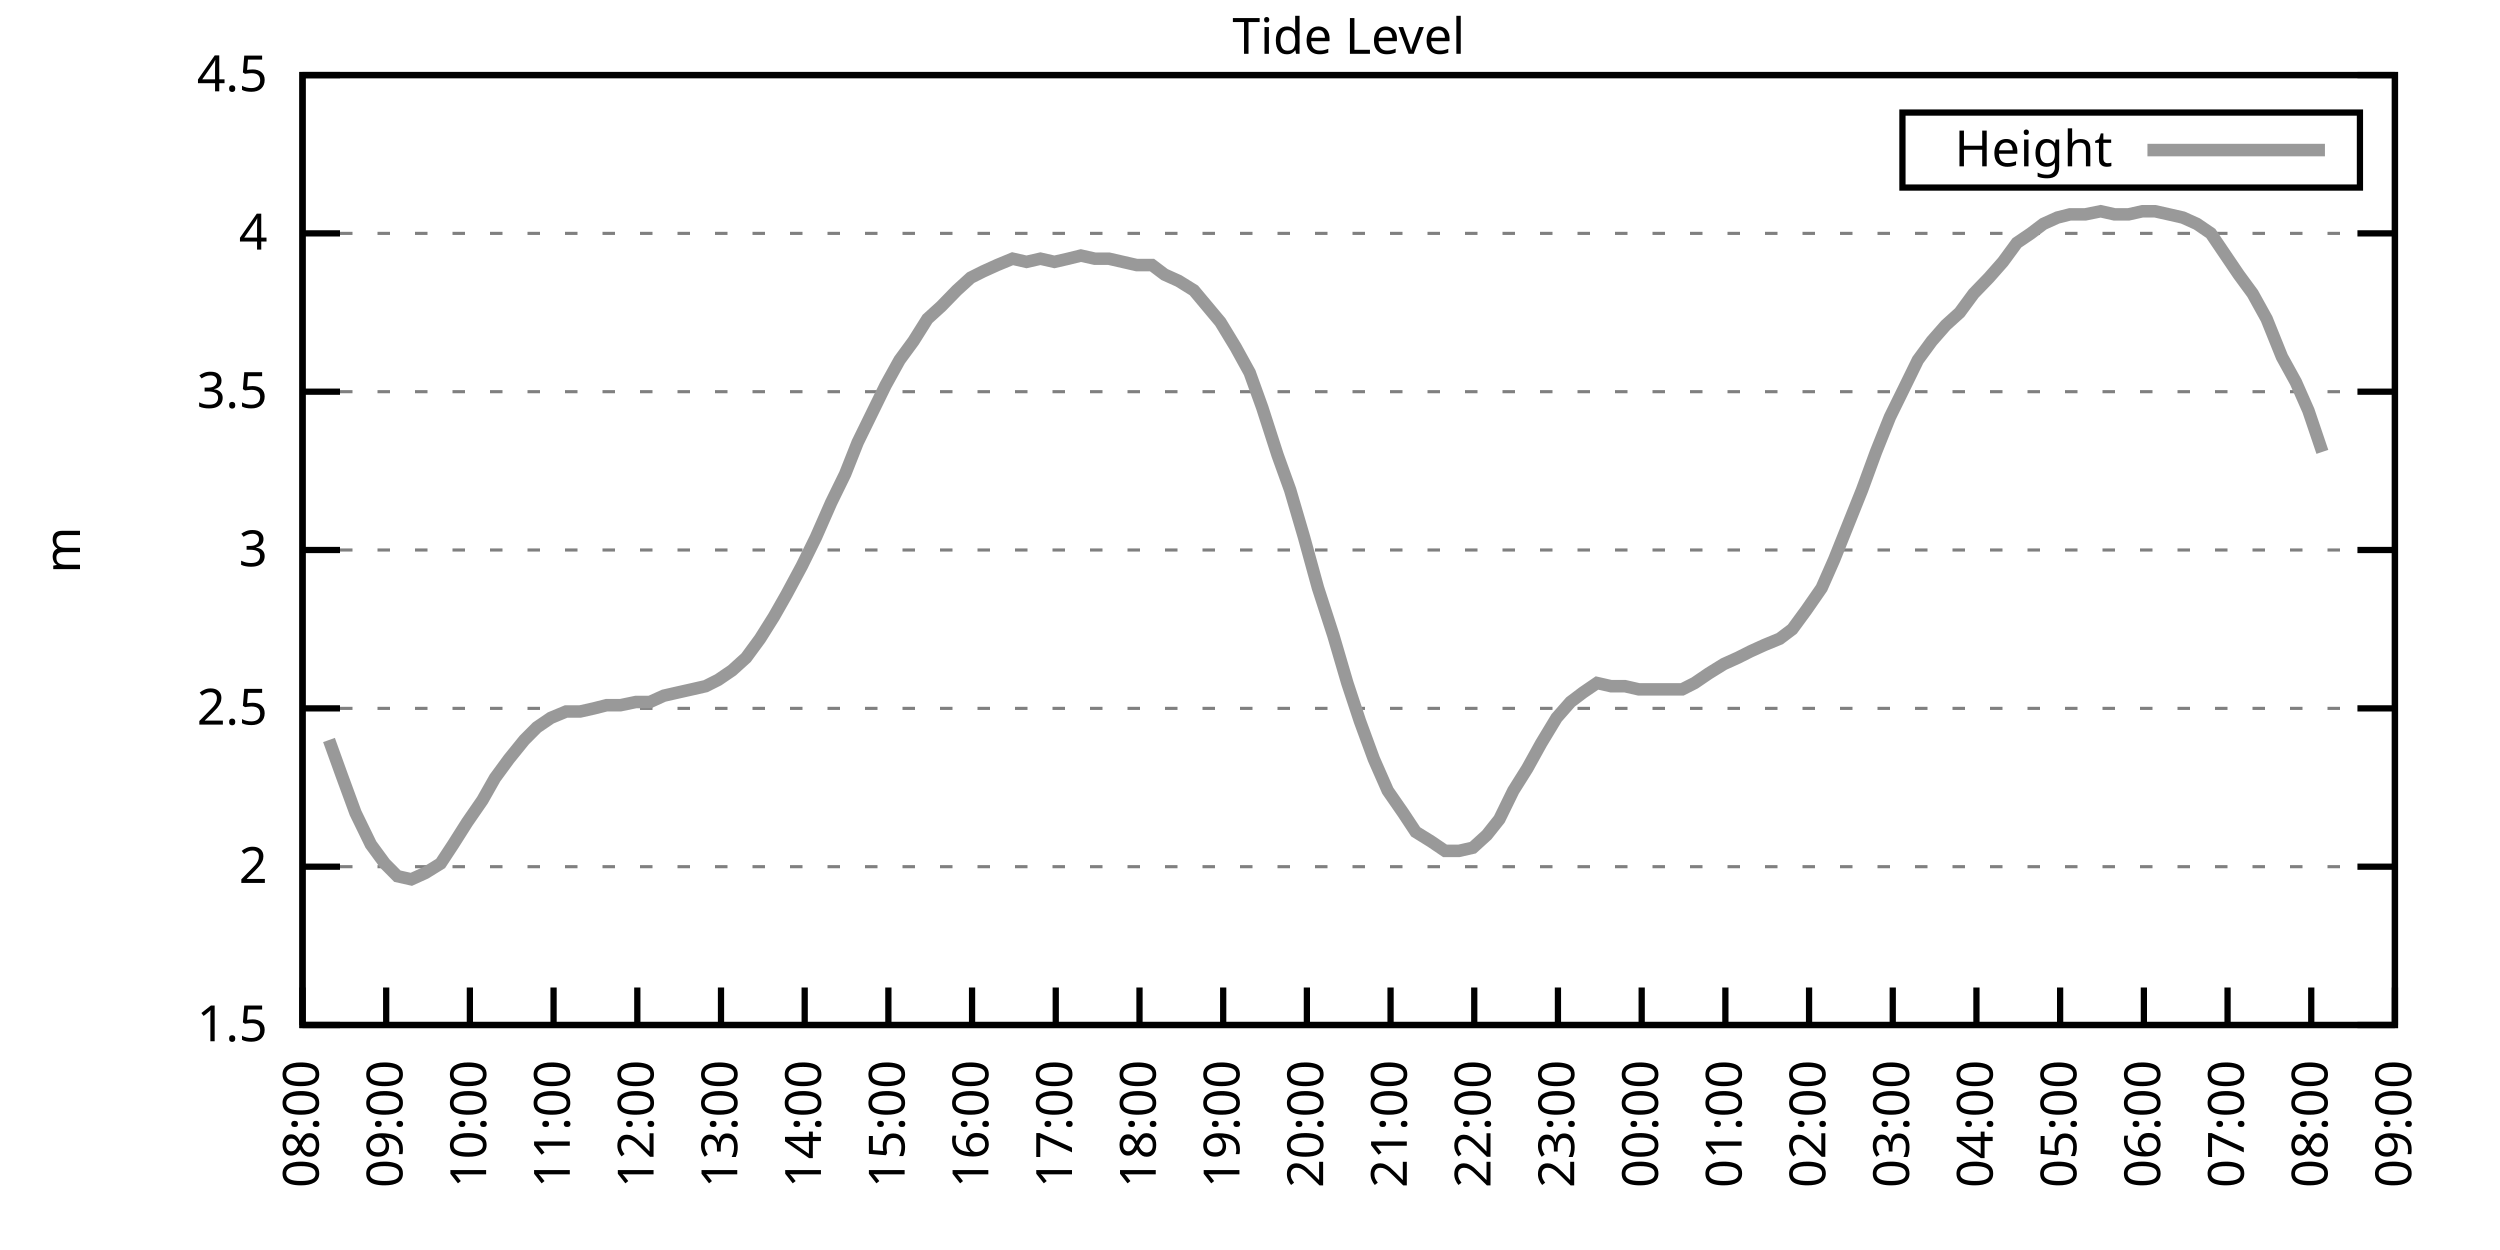
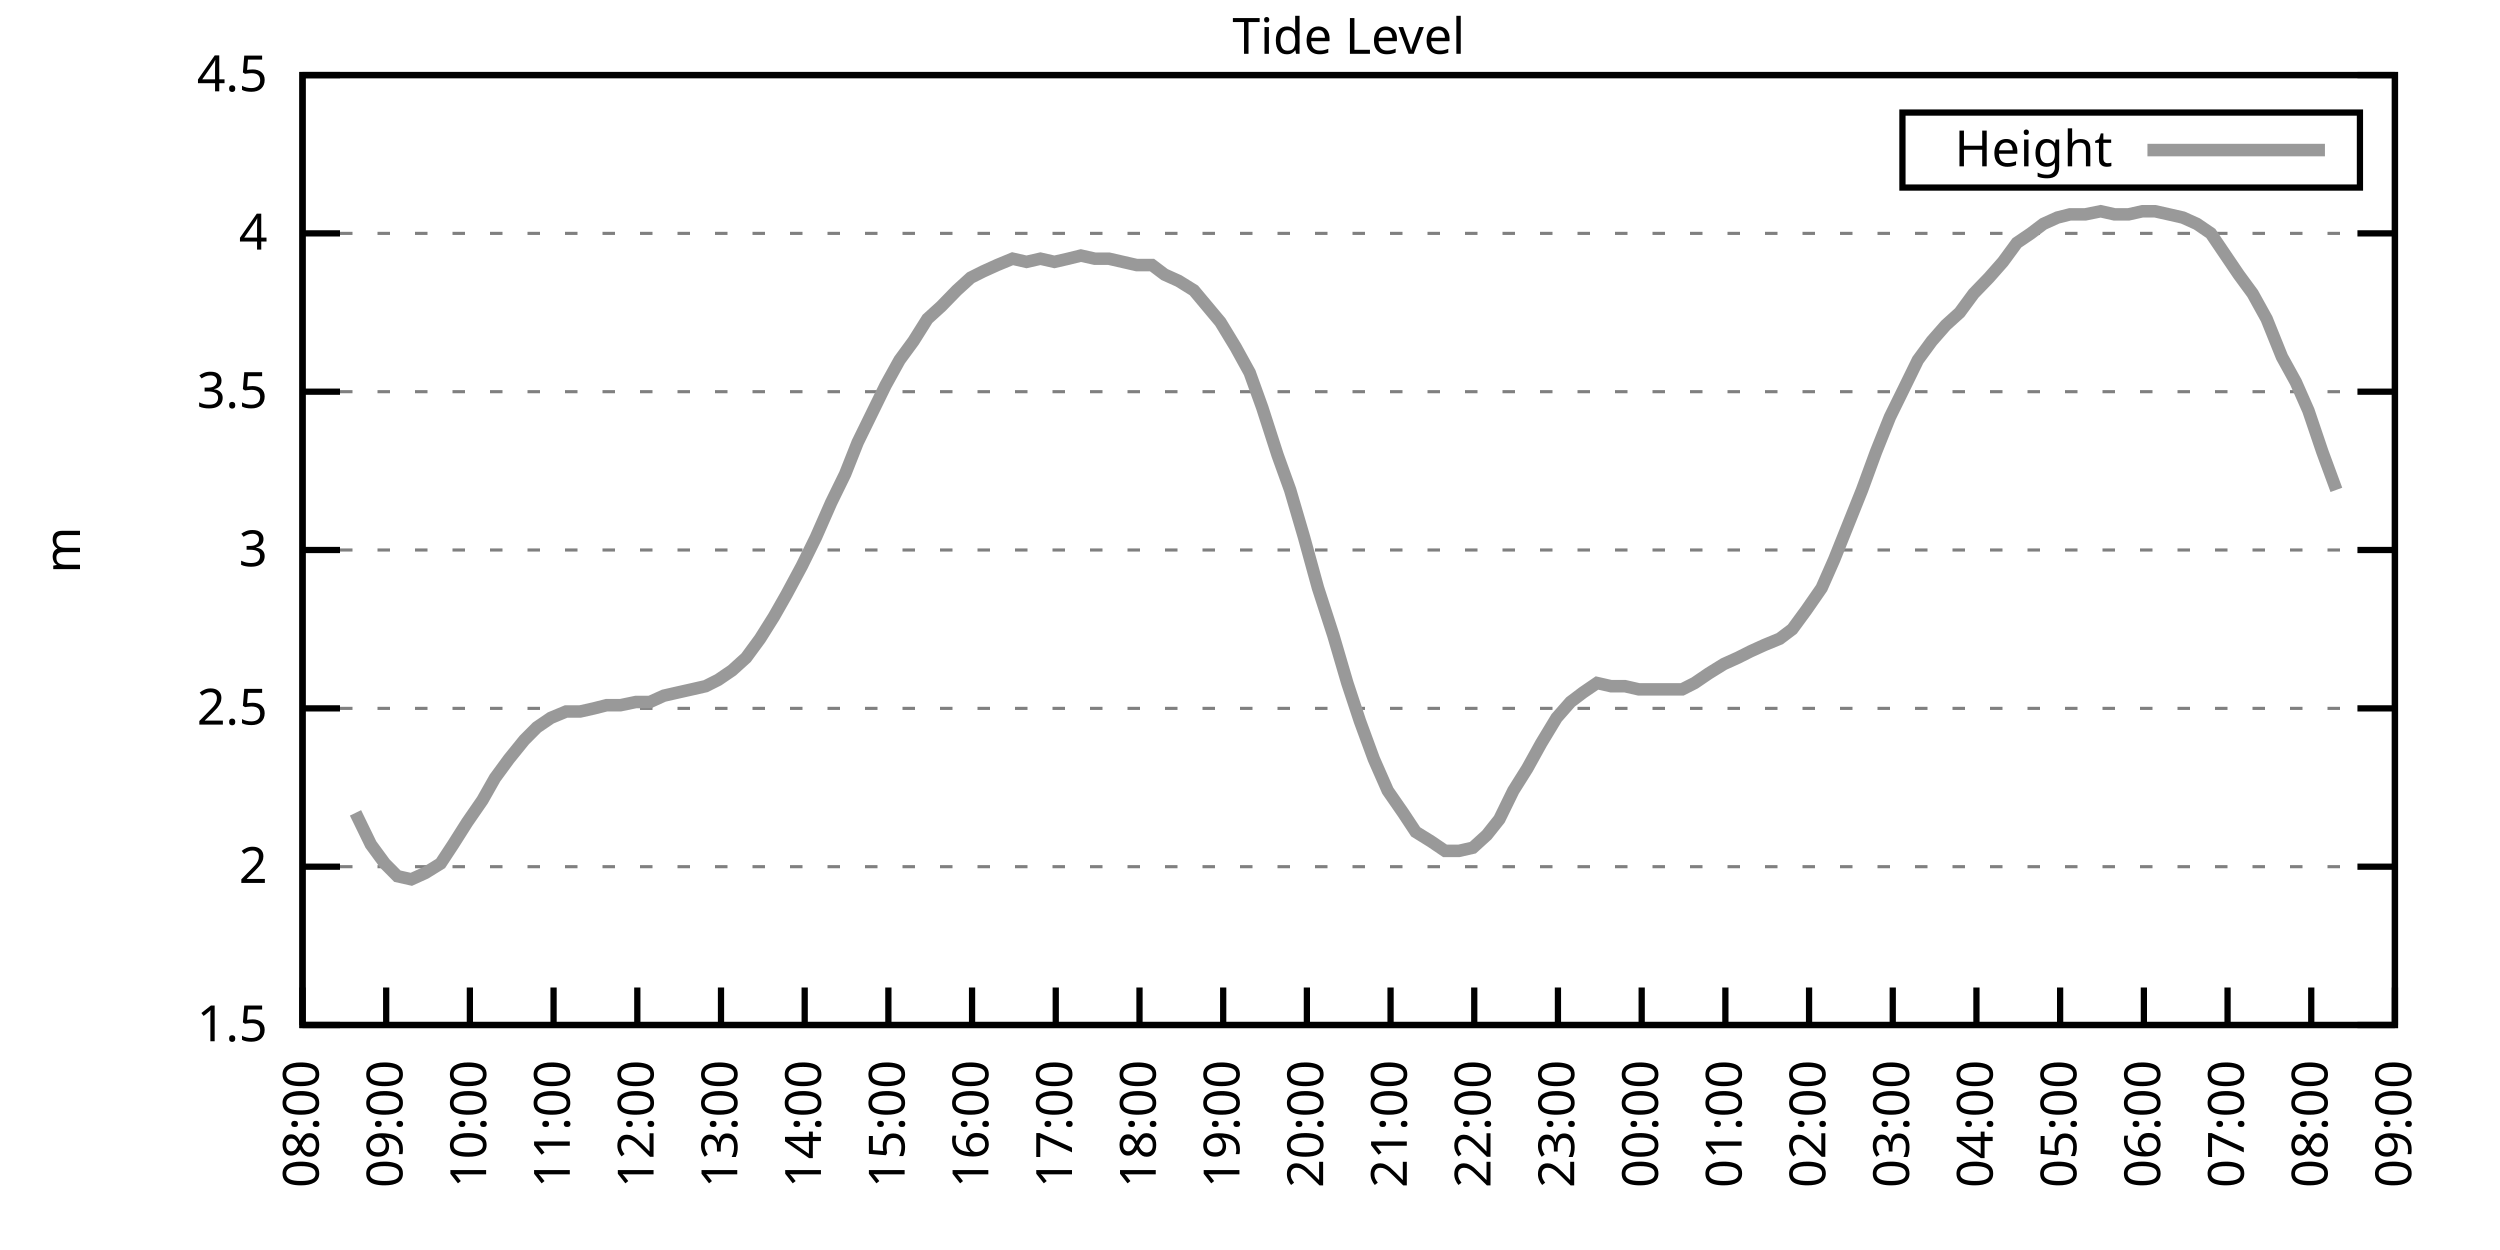
<svg xmlns="http://www.w3.org/2000/svg" xmlns:xlink="http://www.w3.org/1999/xlink" width="400" height="200" viewBox="0 0 400 200">
  <g id="gnuplot_canvas">
    <rect x="0" y="0" width="400" height="200" fill="none" />
    <defs>
      <circle id="gpDot" r="0.5" stroke-width="0.5" stroke="currentColor" />
      <path id="gpPt0" stroke-width="0.333" stroke="currentColor" d="M-1,0 h2 M0,-1 v2" />
      <path id="gpPt1" stroke-width="0.333" stroke="currentColor" d="M-1,-1 L1,1 M1,-1 L-1,1" />
      <path id="gpPt2" stroke-width="0.333" stroke="currentColor" d="M-1,0 L1,0 M0,-1 L0,1 M-1,-1 L1,1 M-1,1 L1,-1" />
      <rect id="gpPt3" stroke-width="0.333" stroke="currentColor" x="-1" y="-1" width="2" height="2" />
      <rect id="gpPt4" stroke-width="0.333" stroke="currentColor" fill="currentColor" x="-1" y="-1" width="2" height="2" />
      <circle id="gpPt5" stroke-width="0.333" stroke="currentColor" cx="0" cy="0" r="1" />
      <use xlink:href="#gpPt5" id="gpPt6" fill="currentColor" stroke="none" />
      <path id="gpPt7" stroke-width="0.333" stroke="currentColor" d="M0,-1.33 L-1.33,0.67 L1.33,0.67 z" />
      <use xlink:href="#gpPt7" id="gpPt8" fill="currentColor" stroke="none" />
      <use xlink:href="#gpPt7" id="gpPt9" stroke="currentColor" transform="rotate(180)" />
      <use xlink:href="#gpPt9" id="gpPt10" fill="currentColor" stroke="none" />
      <use xlink:href="#gpPt3" id="gpPt11" stroke="currentColor" transform="rotate(45)" />
      <use xlink:href="#gpPt11" id="gpPt12" fill="currentColor" stroke="none" />
      <path id="gpPt13" stroke-width="0.333" stroke="currentColor" d="M0,1.330 L1.265,0.411 L0.782,-1.067 L-0.782,-1.076 L-1.265,0.411 z" />
      <use xlink:href="#gpPt13" id="gpPt14" fill="currentColor" stroke="none" />
      <filter id="textbox" filterUnits="objectBoundingBox" x="0" y="0" height="1" width="1">
        <feFlood flood-color="white" flood-opacity="1" result="bgnd" />
        <feComposite in="SourceGraphic" in2="bgnd" operator="atop" />
      </filter>
      <filter id="greybox" filterUnits="objectBoundingBox" x="0" y="0" height="1" width="1">
        <feFlood flood-color="lightgrey" flood-opacity="1" result="grey" />
        <feComposite in="SourceGraphic" in2="grey" operator="atop" />
      </filter>
    </defs>
    <g fill="none" color="white" stroke="currentColor" stroke-width="1.00" stroke-linecap="butt" stroke-linejoin="miter">
</g>
    <g fill="none" color="black" stroke="currentColor" stroke-width="1.00" stroke-linecap="butt" stroke-linejoin="miter">
      <g stroke="none" shape-rendering="crispEdges">
        <polygon fill="rgb(255, 255, 255)" points="48.40,164.00 383.18,164.00 383.18,12.02 48.40,12.02 " />
      </g>
    </g>
    <g fill="none" color="black" stroke="currentColor" stroke-width="1.00" stroke-linecap="butt" stroke-linejoin="miter">
</g>
    <g fill="none" color="black" stroke="black" stroke-width="0.50" stroke-linecap="butt" stroke-linejoin="miter">
</g>
    <g fill="none" color="gray" stroke="currentColor" stroke-width="0.50" stroke-linecap="butt" stroke-linejoin="miter">
      <path stroke="gray" stroke-dasharray="2,4" class="gridline" d="M48.40,164.00 L383.19,164.00  " />
    </g>
    <g fill="none" color="gray" stroke="gray" stroke-width="1.00" stroke-linecap="butt" stroke-linejoin="miter">
</g>
    <g fill="none" color="black" stroke="currentColor" stroke-width="1.00" stroke-linecap="butt" stroke-linejoin="miter">
      <path stroke="black" d="M48.40,164.00 L54.40,164.00 M383.19,164.00 L377.19,164.00  " />
      <g transform="translate(42.80,166.60)" stroke="none" fill="black" font-family="Sans" font-size="8.00" text-anchor="end">
        <text>
          <tspan font-family="Sans"> 1.5</tspan>
        </text>
      </g>
    </g>
    <g fill="none" color="black" stroke="currentColor" stroke-width="1.00" stroke-linecap="butt" stroke-linejoin="miter">
</g>
    <g fill="none" color="black" stroke="black" stroke-width="0.50" stroke-linecap="butt" stroke-linejoin="miter">
</g>
    <g fill="none" color="gray" stroke="currentColor" stroke-width="0.50" stroke-linecap="butt" stroke-linejoin="miter">
      <path stroke="gray" stroke-dasharray="2,4" class="gridline" d="M48.40,138.67 L383.19,138.67  " />
    </g>
    <g fill="none" color="gray" stroke="gray" stroke-width="1.00" stroke-linecap="butt" stroke-linejoin="miter">
</g>
    <g fill="none" color="black" stroke="currentColor" stroke-width="1.00" stroke-linecap="butt" stroke-linejoin="miter">
      <path stroke="black" d="M48.40,138.67 L54.40,138.67 M383.19,138.67 L377.19,138.67  " />
      <g transform="translate(42.80,141.27)" stroke="none" fill="black" font-family="Sans" font-size="8.00" text-anchor="end">
        <text>
          <tspan font-family="Sans"> 2</tspan>
        </text>
      </g>
    </g>
    <g fill="none" color="black" stroke="currentColor" stroke-width="1.00" stroke-linecap="butt" stroke-linejoin="miter">
</g>
    <g fill="none" color="black" stroke="black" stroke-width="0.50" stroke-linecap="butt" stroke-linejoin="miter">
</g>
    <g fill="none" color="gray" stroke="currentColor" stroke-width="0.50" stroke-linecap="butt" stroke-linejoin="miter">
      <path stroke="gray" stroke-dasharray="2,4" class="gridline" d="M48.40,113.34 L383.19,113.34  " />
    </g>
    <g fill="none" color="gray" stroke="gray" stroke-width="1.00" stroke-linecap="butt" stroke-linejoin="miter">
</g>
    <g fill="none" color="black" stroke="currentColor" stroke-width="1.00" stroke-linecap="butt" stroke-linejoin="miter">
      <path stroke="black" d="M48.40,113.34 L54.40,113.34 M383.19,113.34 L377.19,113.34  " />
      <g transform="translate(42.80,115.94)" stroke="none" fill="black" font-family="Sans" font-size="8.00" text-anchor="end">
        <text>
          <tspan font-family="Sans"> 2.5</tspan>
        </text>
      </g>
    </g>
    <g fill="none" color="black" stroke="currentColor" stroke-width="1.00" stroke-linecap="butt" stroke-linejoin="miter">
</g>
    <g fill="none" color="black" stroke="black" stroke-width="0.50" stroke-linecap="butt" stroke-linejoin="miter">
</g>
    <g fill="none" color="gray" stroke="currentColor" stroke-width="0.50" stroke-linecap="butt" stroke-linejoin="miter">
      <path stroke="gray" stroke-dasharray="2,4" class="gridline" d="M48.40,88.00 L383.19,88.00  " />
    </g>
    <g fill="none" color="gray" stroke="gray" stroke-width="1.00" stroke-linecap="butt" stroke-linejoin="miter">
</g>
    <g fill="none" color="black" stroke="currentColor" stroke-width="1.00" stroke-linecap="butt" stroke-linejoin="miter">
      <path stroke="black" d="M48.40,88.00 L54.40,88.00 M383.19,88.00 L377.19,88.00  " />
      <g transform="translate(42.80,90.60)" stroke="none" fill="black" font-family="Sans" font-size="8.00" text-anchor="end">
        <text>
          <tspan font-family="Sans"> 3</tspan>
        </text>
      </g>
    </g>
    <g fill="none" color="black" stroke="currentColor" stroke-width="1.00" stroke-linecap="butt" stroke-linejoin="miter">
</g>
    <g fill="none" color="black" stroke="black" stroke-width="0.50" stroke-linecap="butt" stroke-linejoin="miter">
</g>
    <g fill="none" color="gray" stroke="currentColor" stroke-width="0.50" stroke-linecap="butt" stroke-linejoin="miter">
      <path stroke="gray" stroke-dasharray="2,4" class="gridline" d="M48.40,62.67 L383.19,62.67  " />
    </g>
    <g fill="none" color="gray" stroke="gray" stroke-width="1.00" stroke-linecap="butt" stroke-linejoin="miter">
</g>
    <g fill="none" color="black" stroke="currentColor" stroke-width="1.00" stroke-linecap="butt" stroke-linejoin="miter">
      <path stroke="black" d="M48.40,62.67 L54.40,62.67 M383.19,62.67 L377.19,62.67  " />
      <g transform="translate(42.80,65.27)" stroke="none" fill="black" font-family="Sans" font-size="8.00" text-anchor="end">
        <text>
          <tspan font-family="Sans"> 3.5</tspan>
        </text>
      </g>
    </g>
    <g fill="none" color="black" stroke="currentColor" stroke-width="1.00" stroke-linecap="butt" stroke-linejoin="miter">
</g>
    <g fill="none" color="black" stroke="black" stroke-width="0.50" stroke-linecap="butt" stroke-linejoin="miter">
</g>
    <g fill="none" color="gray" stroke="currentColor" stroke-width="0.50" stroke-linecap="butt" stroke-linejoin="miter">
      <path stroke="gray" stroke-dasharray="2,4" class="gridline" d="M48.40,37.34 L383.19,37.34  " />
    </g>
    <g fill="none" color="gray" stroke="gray" stroke-width="1.00" stroke-linecap="butt" stroke-linejoin="miter">
</g>
    <g fill="none" color="black" stroke="currentColor" stroke-width="1.00" stroke-linecap="butt" stroke-linejoin="miter">
      <path stroke="black" d="M48.40,37.34 L54.40,37.34 M383.19,37.34 L377.19,37.34  " />
      <g transform="translate(42.80,39.94)" stroke="none" fill="black" font-family="Sans" font-size="8.00" text-anchor="end">
        <text>
          <tspan font-family="Sans"> 4</tspan>
        </text>
      </g>
    </g>
    <g fill="none" color="black" stroke="currentColor" stroke-width="1.00" stroke-linecap="butt" stroke-linejoin="miter">
</g>
    <g fill="none" color="black" stroke="black" stroke-width="0.50" stroke-linecap="butt" stroke-linejoin="miter">
</g>
    <g fill="none" color="gray" stroke="currentColor" stroke-width="0.50" stroke-linecap="butt" stroke-linejoin="miter">
      <path stroke="gray" stroke-dasharray="2,4" class="gridline" d="M48.40,12.01 L383.19,12.01  " />
    </g>
    <g fill="none" color="gray" stroke="gray" stroke-width="1.00" stroke-linecap="butt" stroke-linejoin="miter">
</g>
    <g fill="none" color="black" stroke="currentColor" stroke-width="1.00" stroke-linecap="butt" stroke-linejoin="miter">
      <path stroke="black" d="M48.40,12.01 L54.40,12.01 M383.19,12.01 L377.19,12.01  " />
      <g transform="translate(42.80,14.61)" stroke="none" fill="black" font-family="Sans" font-size="8.00" text-anchor="end">
        <text>
          <tspan font-family="Sans"> 4.5</tspan>
        </text>
      </g>
    </g>
    <g fill="none" color="black" stroke="currentColor" stroke-width="1.00" stroke-linecap="butt" stroke-linejoin="miter">
      <path stroke="black" d="M48.40,164.00 L48.40,158.00  " />
      <g transform="translate(51.00,169.60) rotate(270.00)" stroke="none" fill="black" font-family="Sans" font-size="8.00" text-anchor="end">
        <text>
          <tspan font-family="Sans">08:00</tspan>
        </text>
      </g>
    </g>
    <g fill="none" color="black" stroke="currentColor" stroke-width="1.00" stroke-linecap="butt" stroke-linejoin="miter">
      <path stroke="black" d="M61.79,164.00 L61.79,158.00  " />
      <g transform="translate(64.39,169.60) rotate(270.00)" stroke="none" fill="black" font-family="Sans" font-size="8.00" text-anchor="end">
        <text>
          <tspan font-family="Sans">09:00</tspan>
        </text>
      </g>
    </g>
    <g fill="none" color="black" stroke="currentColor" stroke-width="1.00" stroke-linecap="butt" stroke-linejoin="miter">
      <path stroke="black" d="M75.18,164.00 L75.18,158.00  " />
      <g transform="translate(77.78,169.60) rotate(270.00)" stroke="none" fill="black" font-family="Sans" font-size="8.00" text-anchor="end">
        <text>
          <tspan font-family="Sans">10:00</tspan>
        </text>
      </g>
    </g>
    <g fill="none" color="black" stroke="currentColor" stroke-width="1.00" stroke-linecap="butt" stroke-linejoin="miter">
      <path stroke="black" d="M88.57,164.00 L88.57,158.00  " />
      <g transform="translate(91.17,169.60) rotate(270.00)" stroke="none" fill="black" font-family="Sans" font-size="8.00" text-anchor="end">
        <text>
          <tspan font-family="Sans">11:00</tspan>
        </text>
      </g>
    </g>
    <g fill="none" color="black" stroke="currentColor" stroke-width="1.00" stroke-linecap="butt" stroke-linejoin="miter">
      <path stroke="black" d="M101.97,164.00 L101.97,158.00  " />
      <g transform="translate(104.57,169.60) rotate(270.00)" stroke="none" fill="black" font-family="Sans" font-size="8.00" text-anchor="end">
        <text>
          <tspan font-family="Sans">12:00</tspan>
        </text>
      </g>
    </g>
    <g fill="none" color="black" stroke="currentColor" stroke-width="1.00" stroke-linecap="butt" stroke-linejoin="miter">
      <path stroke="black" d="M115.36,164.00 L115.36,158.00  " />
      <g transform="translate(117.96,169.60) rotate(270.00)" stroke="none" fill="black" font-family="Sans" font-size="8.00" text-anchor="end">
        <text>
          <tspan font-family="Sans">13:00</tspan>
        </text>
      </g>
    </g>
    <g fill="none" color="black" stroke="currentColor" stroke-width="1.00" stroke-linecap="butt" stroke-linejoin="miter">
      <path stroke="black" d="M128.75,164.00 L128.75,158.00  " />
      <g transform="translate(131.35,169.60) rotate(270.00)" stroke="none" fill="black" font-family="Sans" font-size="8.00" text-anchor="end">
        <text>
          <tspan font-family="Sans">14:00</tspan>
        </text>
      </g>
    </g>
    <g fill="none" color="black" stroke="currentColor" stroke-width="1.00" stroke-linecap="butt" stroke-linejoin="miter">
      <path stroke="black" d="M142.14,164.00 L142.14,158.00  " />
      <g transform="translate(144.74,169.60) rotate(270.00)" stroke="none" fill="black" font-family="Sans" font-size="8.00" text-anchor="end">
        <text>
          <tspan font-family="Sans">15:00</tspan>
        </text>
      </g>
    </g>
    <g fill="none" color="black" stroke="currentColor" stroke-width="1.00" stroke-linecap="butt" stroke-linejoin="miter">
      <path stroke="black" d="M155.53,164.00 L155.53,158.00  " />
      <g transform="translate(158.13,169.60) rotate(270.00)" stroke="none" fill="black" font-family="Sans" font-size="8.00" text-anchor="end">
        <text>
          <tspan font-family="Sans">16:00</tspan>
        </text>
      </g>
    </g>
    <g fill="none" color="black" stroke="currentColor" stroke-width="1.00" stroke-linecap="butt" stroke-linejoin="miter">
      <path stroke="black" d="M168.92,164.00 L168.92,158.00  " />
      <g transform="translate(171.52,169.60) rotate(270.00)" stroke="none" fill="black" font-family="Sans" font-size="8.00" text-anchor="end">
        <text>
          <tspan font-family="Sans">17:00</tspan>
        </text>
      </g>
    </g>
    <g fill="none" color="black" stroke="currentColor" stroke-width="1.00" stroke-linecap="butt" stroke-linejoin="miter">
      <path stroke="black" d="M182.32,164.00 L182.32,158.00  " />
      <g transform="translate(184.92,169.60) rotate(270.00)" stroke="none" fill="black" font-family="Sans" font-size="8.00" text-anchor="end">
        <text>
          <tspan font-family="Sans">18:00</tspan>
        </text>
      </g>
    </g>
    <g fill="none" color="black" stroke="currentColor" stroke-width="1.00" stroke-linecap="butt" stroke-linejoin="miter">
      <path stroke="black" d="M195.71,164.00 L195.71,158.00  " />
      <g transform="translate(198.31,169.60) rotate(270.00)" stroke="none" fill="black" font-family="Sans" font-size="8.00" text-anchor="end">
        <text>
          <tspan font-family="Sans">19:00</tspan>
        </text>
      </g>
    </g>
    <g fill="none" color="black" stroke="currentColor" stroke-width="1.00" stroke-linecap="butt" stroke-linejoin="miter">
      <path stroke="black" d="M209.10,164.00 L209.10,158.00  " />
      <g transform="translate(211.70,169.60) rotate(270.00)" stroke="none" fill="black" font-family="Sans" font-size="8.00" text-anchor="end">
        <text>
          <tspan font-family="Sans">20:00</tspan>
        </text>
      </g>
    </g>
    <g fill="none" color="black" stroke="currentColor" stroke-width="1.00" stroke-linecap="butt" stroke-linejoin="miter">
      <path stroke="black" d="M222.49,164.00 L222.49,158.00  " />
      <g transform="translate(225.09,169.60) rotate(270.00)" stroke="none" fill="black" font-family="Sans" font-size="8.00" text-anchor="end">
        <text>
          <tspan font-family="Sans">21:00</tspan>
        </text>
      </g>
    </g>
    <g fill="none" color="black" stroke="currentColor" stroke-width="1.00" stroke-linecap="butt" stroke-linejoin="miter">
      <path stroke="black" d="M235.88,164.00 L235.88,158.00  " />
      <g transform="translate(238.48,169.60) rotate(270.00)" stroke="none" fill="black" font-family="Sans" font-size="8.00" text-anchor="end">
        <text>
          <tspan font-family="Sans">22:00</tspan>
        </text>
      </g>
    </g>
    <g fill="none" color="black" stroke="currentColor" stroke-width="1.00" stroke-linecap="butt" stroke-linejoin="miter">
      <path stroke="black" d="M249.27,164.00 L249.27,158.00  " />
      <g transform="translate(251.87,169.60) rotate(270.00)" stroke="none" fill="black" font-family="Sans" font-size="8.00" text-anchor="end">
        <text>
          <tspan font-family="Sans">23:00</tspan>
        </text>
      </g>
    </g>
    <g fill="none" color="black" stroke="currentColor" stroke-width="1.00" stroke-linecap="butt" stroke-linejoin="miter">
      <path stroke="black" d="M262.67,164.00 L262.67,158.00  " />
      <g transform="translate(265.27,169.60) rotate(270.00)" stroke="none" fill="black" font-family="Sans" font-size="8.00" text-anchor="end">
        <text>
          <tspan font-family="Sans">00:00</tspan>
        </text>
      </g>
    </g>
    <g fill="none" color="black" stroke="currentColor" stroke-width="1.00" stroke-linecap="butt" stroke-linejoin="miter">
      <path stroke="black" d="M276.06,164.00 L276.06,158.00  " />
      <g transform="translate(278.66,169.60) rotate(270.00)" stroke="none" fill="black" font-family="Sans" font-size="8.00" text-anchor="end">
        <text>
          <tspan font-family="Sans">01:00</tspan>
        </text>
      </g>
    </g>
    <g fill="none" color="black" stroke="currentColor" stroke-width="1.00" stroke-linecap="butt" stroke-linejoin="miter">
      <path stroke="black" d="M289.45,164.00 L289.45,158.00  " />
      <g transform="translate(292.05,169.60) rotate(270.00)" stroke="none" fill="black" font-family="Sans" font-size="8.00" text-anchor="end">
        <text>
          <tspan font-family="Sans">02:00</tspan>
        </text>
      </g>
    </g>
    <g fill="none" color="black" stroke="currentColor" stroke-width="1.00" stroke-linecap="butt" stroke-linejoin="miter">
      <path stroke="black" d="M302.84,164.00 L302.84,158.00  " />
      <g transform="translate(305.44,169.60) rotate(270.00)" stroke="none" fill="black" font-family="Sans" font-size="8.00" text-anchor="end">
        <text>
          <tspan font-family="Sans">03:00</tspan>
        </text>
      </g>
    </g>
    <g fill="none" color="black" stroke="currentColor" stroke-width="1.00" stroke-linecap="butt" stroke-linejoin="miter">
      <path stroke="black" d="M316.23,164.00 L316.23,158.00  " />
      <g transform="translate(318.83,169.60) rotate(270.00)" stroke="none" fill="black" font-family="Sans" font-size="8.00" text-anchor="end">
        <text>
          <tspan font-family="Sans">04:00</tspan>
        </text>
      </g>
    </g>
    <g fill="none" color="black" stroke="currentColor" stroke-width="1.00" stroke-linecap="butt" stroke-linejoin="miter">
      <path stroke="black" d="M329.62,164.00 L329.62,158.00  " />
      <g transform="translate(332.22,169.60) rotate(270.00)" stroke="none" fill="black" font-family="Sans" font-size="8.00" text-anchor="end">
        <text>
          <tspan font-family="Sans">05:00</tspan>
        </text>
      </g>
    </g>
    <g fill="none" color="black" stroke="currentColor" stroke-width="1.00" stroke-linecap="butt" stroke-linejoin="miter">
      <path stroke="black" d="M343.02,164.00 L343.02,158.00  " />
      <g transform="translate(345.62,169.60) rotate(270.00)" stroke="none" fill="black" font-family="Sans" font-size="8.00" text-anchor="end">
        <text>
          <tspan font-family="Sans">06:00</tspan>
        </text>
      </g>
    </g>
    <g fill="none" color="black" stroke="currentColor" stroke-width="1.00" stroke-linecap="butt" stroke-linejoin="miter">
      <path stroke="black" d="M356.41,164.00 L356.41,158.00  " />
      <g transform="translate(359.01,169.60) rotate(270.00)" stroke="none" fill="black" font-family="Sans" font-size="8.00" text-anchor="end">
        <text>
          <tspan font-family="Sans">07:00</tspan>
        </text>
      </g>
    </g>
    <g fill="none" color="black" stroke="currentColor" stroke-width="1.00" stroke-linecap="butt" stroke-linejoin="miter">
      <path stroke="black" d="M369.80,164.00 L369.80,158.00  " />
      <g transform="translate(372.40,169.60) rotate(270.00)" stroke="none" fill="black" font-family="Sans" font-size="8.00" text-anchor="end">
        <text>
          <tspan font-family="Sans">08:00</tspan>
        </text>
      </g>
    </g>
    <g fill="none" color="black" stroke="currentColor" stroke-width="1.00" stroke-linecap="butt" stroke-linejoin="miter">
      <path stroke="black" d="M383.19,164.00 L383.19,158.00  " />
      <g transform="translate(385.79,169.60) rotate(270.00)" stroke="none" fill="black" font-family="Sans" font-size="8.00" text-anchor="end">
        <text>
          <tspan font-family="Sans">09:00</tspan>
        </text>
      </g>
    </g>
    <g fill="none" color="black" stroke="currentColor" stroke-width="1.00" stroke-linecap="butt" stroke-linejoin="miter">
</g>
    <g fill="none" color="black" stroke="currentColor" stroke-width="1.00" stroke-linecap="butt" stroke-linejoin="miter">
      <path stroke="black" d="M48.40,12.01 L48.40,164.00 L383.19,164.00 L383.19,12.01 L48.40,12.01 Z  " />
    </g>
    <g fill="none" color="black" stroke="currentColor" stroke-width="1.00" stroke-linecap="butt" stroke-linejoin="miter">
</g>
    <g fill="none" color="black" stroke="currentColor" stroke-width="1.00" stroke-linecap="butt" stroke-linejoin="miter">
      <path stroke="black" d="M304.39,30.01 L304.39,18.01 L377.59,18.01 L377.59,30.01 L304.39,30.01 Z  " />
    </g>
    <g id="Tide_level_plot_1">
      <g fill="none" color="white" stroke="black" stroke-width="2.00" stroke-linecap="butt" stroke-linejoin="miter">
</g>
      <g fill="none" color="black" stroke="currentColor" stroke-width="2.00" stroke-linecap="butt" stroke-linejoin="miter">
        <g transform="translate(337.99,26.61)" stroke="none" fill="black" font-family="Sans" font-size="8.00" text-anchor="end">
          <text>
            <tspan font-family="Sans">Height</tspan>
          </text>
        </g>
      </g>
      <g fill="none" color="black" stroke="currentColor" stroke-width="2.00" stroke-linecap="butt" stroke-linejoin="miter">
-         <path stroke="rgb(153, 153, 153)" d="M343.59,24.01 L371.99,24.01 M52.64,118.40 L54.65,123.98 L56.88,130.06 L59.34,135.12 L61.57,138.16 L63.58,140.19   L65.81,140.69 L68.04,139.68 L70.50,138.16 L72.50,135.12 L74.74,131.58 L77.19,128.03 L79.20,124.48 L81.43,121.44   L83.89,118.40 L85.90,116.38 L88.13,114.86 L90.58,113.84 L92.82,113.84 L95.05,113.34 L97.06,112.83 L99.29,112.83   L101.74,112.32 L103.98,112.32 L106.21,111.31 L108.44,110.80 L110.67,110.30 L112.90,109.79 L114.91,108.78 L117.14,107.26   L119.38,105.23 L121.61,102.19 L123.84,98.64 L125.85,95.10 L128.30,90.54 L130.54,85.98 L132.99,80.41 L135.22,75.85   L137.23,70.78 L139.46,66.22 L141.69,61.66 L143.93,57.61 L146.16,54.57 L148.39,51.02 L150.62,48.99 L153.08,46.46   L155.31,44.43 L157.32,43.42 L159.55,42.41 L162.01,41.39 L164.24,41.90 L166.47,41.39 L168.70,41.90 L170.93,41.39   L172.94,40.89 L175.17,41.39 L177.41,41.39 L179.64,41.90 L181.87,42.41 L184.32,42.41 L186.33,43.93 L188.57,44.94   L191.02,46.46 L195.26,51.53 L197.72,55.58 L199.95,59.63 L201.96,65.21 L204.41,72.81 L206.42,78.38 L208.65,85.98   L210.88,94.08 L213.34,101.68 L215.57,109.28 L217.58,115.36 L219.81,121.44 L222.04,126.51 L224.50,130.06 L226.51,133.10   L228.96,134.62 L231.20,136.14 L233.43,136.14 L235.66,135.63 L237.89,133.60 L239.90,131.07 L242.13,126.51 L244.36,122.96   L246.60,118.91 L249.05,114.86 L251.28,112.32 L253.29,110.80 L255.52,109.28 L257.76,109.79 L259.99,109.79 L262.22,110.30   L264.67,110.30 L266.91,110.30 L269.14,110.30 L271.15,109.28 L273.38,107.76 L275.83,106.24 L278.07,105.23 L280.07,104.22   L282.31,103.20 L284.76,102.19 L286.77,100.67 L289.00,97.63 L291.46,94.08 L293.47,89.52 L295.70,83.95 L297.93,78.38   L300.16,72.30 L302.39,66.73 L304.63,62.17 L306.86,57.61 L309.09,54.57 L311.32,52.03 L313.55,50.01 L315.79,46.97   L318.24,44.43 L320.47,41.90 L322.70,38.86 L324.94,37.34 L326.95,35.82 L329.18,34.81 L331.19,34.30 L333.64,34.30   L336.10,33.80 L338.33,34.30 L340.56,34.30 L342.79,33.80 L344.80,33.80 L347.03,34.30 L349.26,34.81 L351.50,35.82   L353.73,37.34 L358.19,43.93 L360.42,46.97 L362.66,51.02 L365.11,57.10 L367.34,61.15 L369.35,65.71 L371.58,72.30    " />
+         <path stroke="rgb(153, 153, 153)" d="M343.59,24.01 L371.99,24.01 M56.88,130.06 L59.34,135.12 L61.57,138.16 L63.58,140.19 L65.81,140.69 L68.04,139.68   L70.50,138.16 L72.50,135.12 L74.74,131.58 L77.19,128.03 L79.20,124.48 L81.43,121.44 L83.89,118.40 L85.90,116.38   L88.13,114.86 L90.58,113.84 L92.82,113.84 L95.05,113.34 L97.06,112.83 L99.29,112.83 L101.74,112.32 L103.98,112.32   L106.21,111.31 L108.44,110.80 L110.67,110.30 L112.90,109.79 L114.91,108.78 L117.14,107.26 L119.38,105.23 L121.61,102.19   L123.84,98.64 L125.85,95.10 L128.30,90.54 L130.54,85.98 L132.99,80.41 L135.22,75.85 L137.23,70.78 L139.46,66.22   L141.69,61.66 L143.93,57.61 L146.16,54.57 L148.39,51.02 L150.62,48.99 L153.08,46.46 L155.31,44.43 L157.32,43.42   L159.55,42.41 L162.01,41.39 L164.24,41.90 L166.47,41.39 L168.70,41.90 L170.93,41.39 L172.94,40.89 L175.17,41.39   L177.41,41.39 L179.64,41.90 L181.87,42.41 L184.32,42.41 L186.33,43.93 L188.57,44.94 L191.02,46.46 L195.26,51.53   L197.72,55.58 L199.95,59.63 L201.96,65.21 L204.41,72.81 L206.42,78.38 L208.65,85.98 L210.88,94.08 L213.34,101.68   L215.57,109.28 L217.58,115.36 L219.81,121.44 L222.04,126.51 L224.50,130.06 L226.51,133.10 L228.96,134.62 L231.20,136.14   L233.43,136.14 L235.66,135.63 L237.89,133.60 L239.90,131.07 L242.13,126.51 L244.36,122.96 L246.60,118.91 L249.05,114.86   L251.28,112.32 L253.29,110.80 L255.52,109.28 L257.76,109.79 L259.99,109.79 L262.22,110.30 L264.67,110.30 L266.91,110.30   L269.14,110.30 L271.15,109.28 L273.38,107.76 L275.83,106.24 L278.07,105.23 L280.07,104.22 L282.31,103.20 L284.76,102.19   L286.77,100.67 L289.00,97.63 L291.46,94.08 L293.47,89.52 L295.70,83.95 L297.93,78.38 L300.16,72.30 L302.39,66.73   L304.63,62.17 L306.86,57.61 L309.09,54.57 L311.32,52.03 L313.55,50.01 L315.79,46.97 L318.24,44.43 L320.47,41.90   L322.70,38.86 L324.94,37.34 L326.95,35.82 L329.18,34.81 L331.19,34.30 L333.64,34.30 L336.10,33.80 L338.33,34.30   L340.56,34.30 L342.79,33.80 L344.80,33.80 L347.03,34.30 L349.26,34.81 L351.50,35.82 L353.73,37.34 L358.19,43.93   L360.42,46.97 L362.66,51.02 L365.11,57.10 L367.34,61.15 L369.35,65.71 L371.58,72.30 L373.82,78.38  " />
      </g>
    </g>
    <g fill="none" color="black" stroke="currentColor" stroke-width="2.00" stroke-linecap="butt" stroke-linejoin="miter">
</g>
    <g fill="none" color="black" stroke="black" stroke-width="1.00" stroke-linecap="butt" stroke-linejoin="miter">
</g>
    <g fill="none" color="black" stroke="currentColor" stroke-width="1.00" stroke-linecap="butt" stroke-linejoin="miter">
      <path stroke="black" d="M48.40,12.01 L48.40,164.00 L383.19,164.00 L383.19,12.01 L48.40,12.01 Z  " />
      <g transform="translate(12.80,88.01) rotate(270.00)" stroke="none" fill="black" font-family="Sans" font-size="8.00" text-anchor="middle">
        <text>
          <tspan font-family="Sans">m</tspan>
        </text>
      </g>
    </g>
    <g fill="none" color="black" stroke="currentColor" stroke-width="1.00" stroke-linecap="butt" stroke-linejoin="miter">
</g>
    <g fill="none" color="black" stroke="currentColor" stroke-width="1.00" stroke-linecap="butt" stroke-linejoin="miter">
      <g transform="translate(215.79,8.61)" stroke="none" fill="black" font-family="Sans" font-size="8.00" text-anchor="middle">
        <text>
          <tspan font-family="Sans">Tide Level</tspan>
        </text>
      </g>
    </g>
    <g fill="none" color="black" stroke="currentColor" stroke-width="1.00" stroke-linecap="butt" stroke-linejoin="miter">
</g>
  </g>
</svg>
